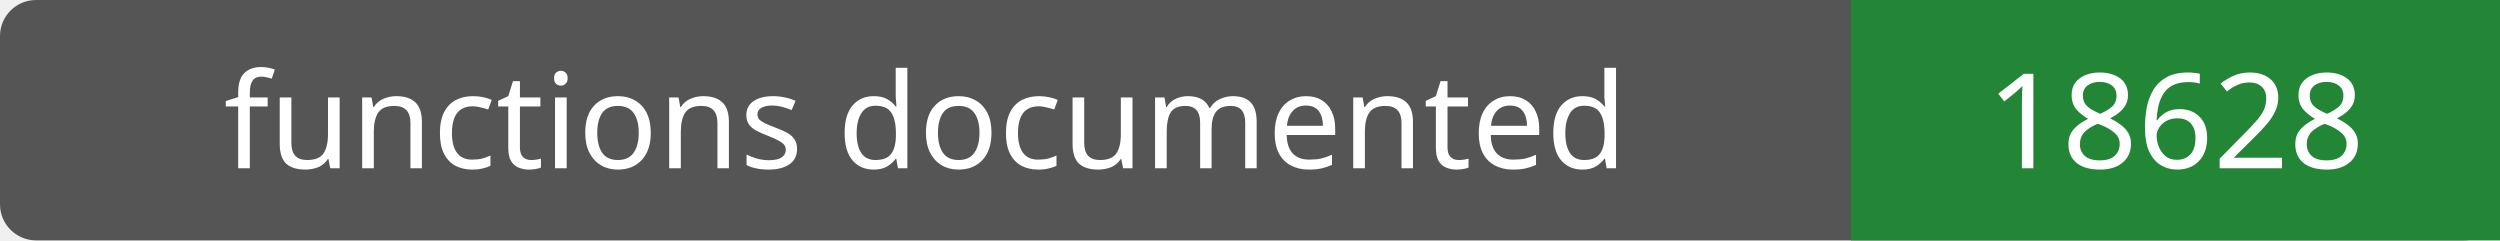
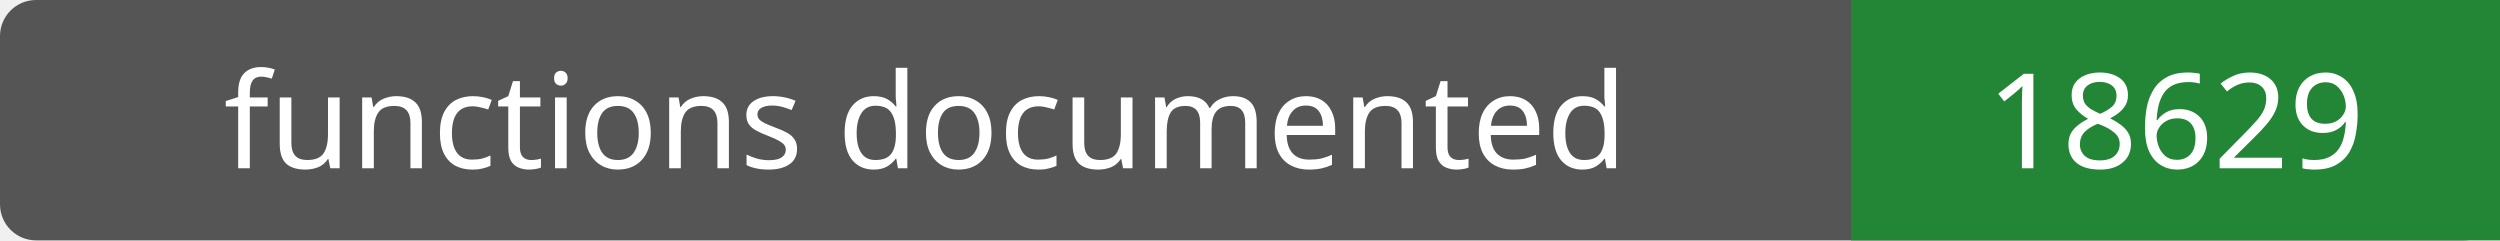
- <svg xmlns="http://www.w3.org/2000/svg" width="208" height="20" role="img" aria-label="functions documented: 18628">
+ <svg xmlns="http://www.w3.org/2000/svg" width="208" height="20" role="img" aria-label="functions documented: 18629">
  <rect width="208" height="20" rx="3" fill="#555" />
  <path fill="#238636" d="M154 0h54v20H154z" />
  <g fill="#fff" text-anchor="middle" font-family="Verdana,sans-serif" font-size="11">
    <text x="77.0" y="14">functions documented</text>
-     <text x="181.0" y="14">18628</text>
+     <text x="181.0" y="14">18629</text>
  </g>
</svg>
